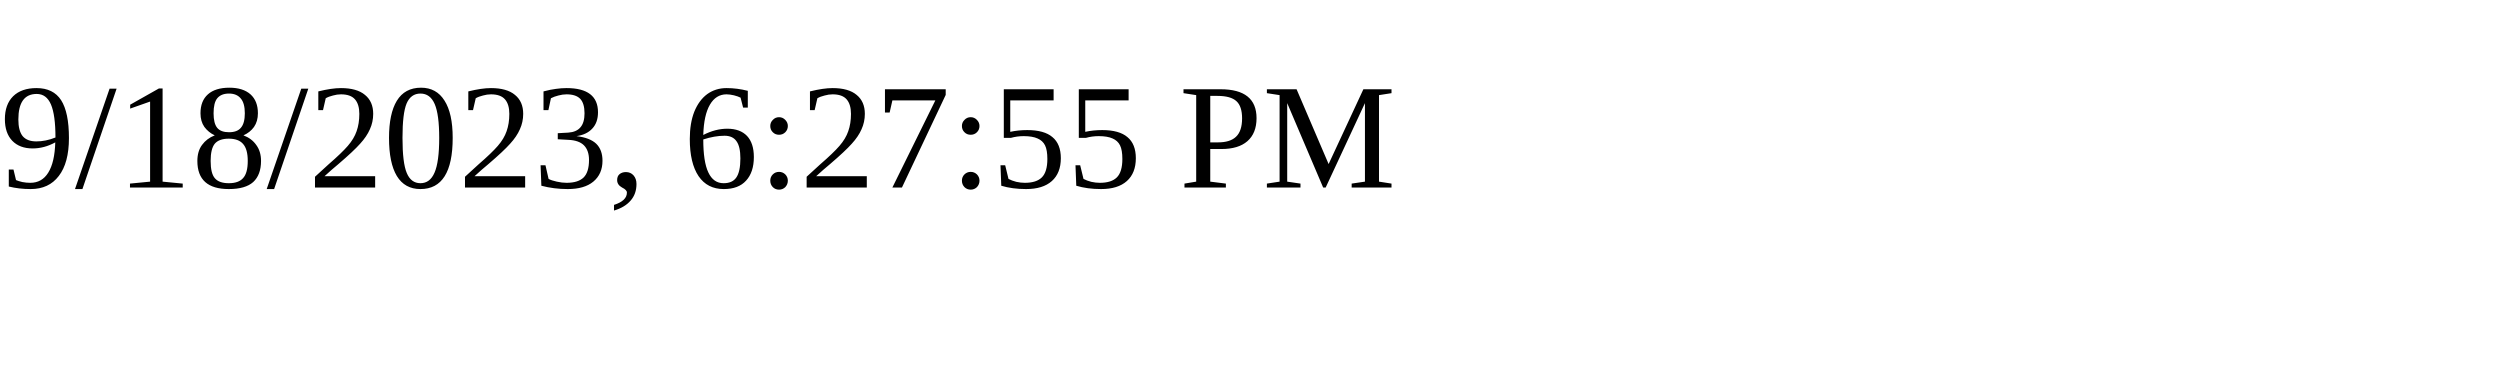
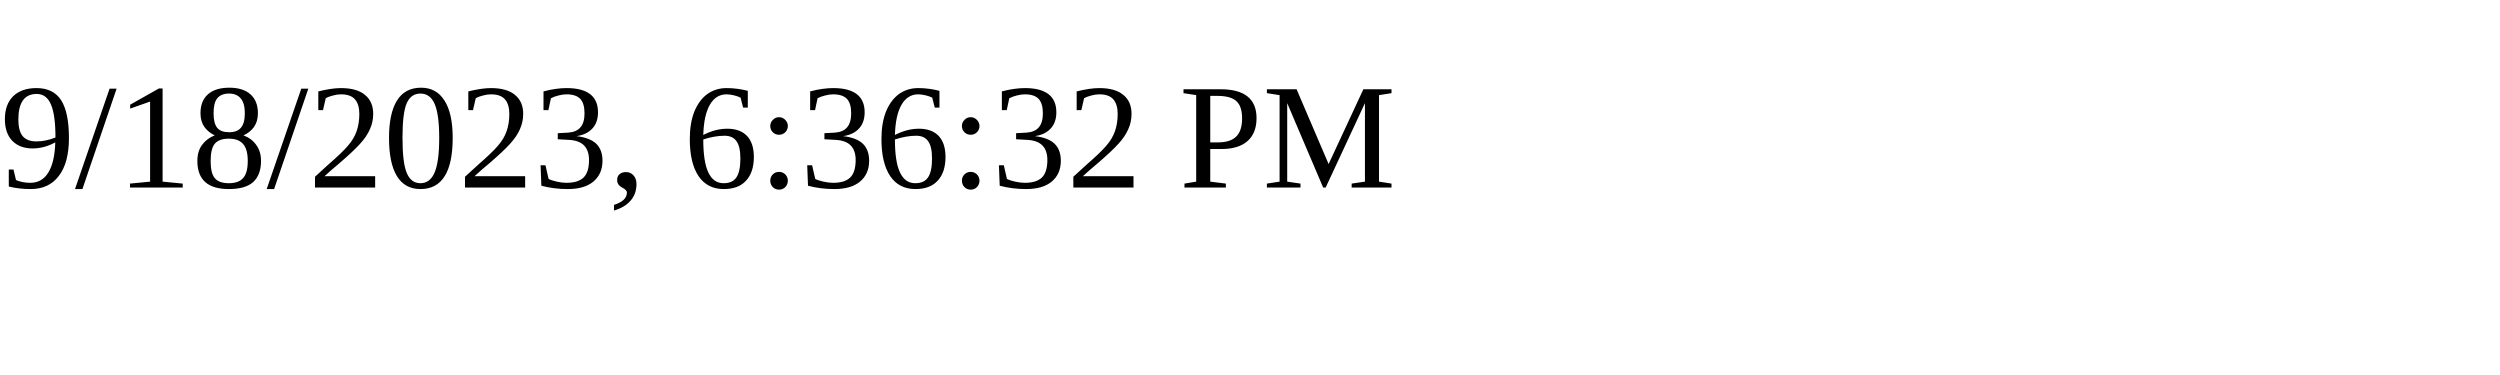
<svg xmlns="http://www.w3.org/2000/svg" height="30" width="200">
-   <text x="0" y="15">9/18/2023, 6:27:55 PM</text>
+   <text x="0" y="15">9/18/2023, 6:36:32 PM</text>
</svg>
